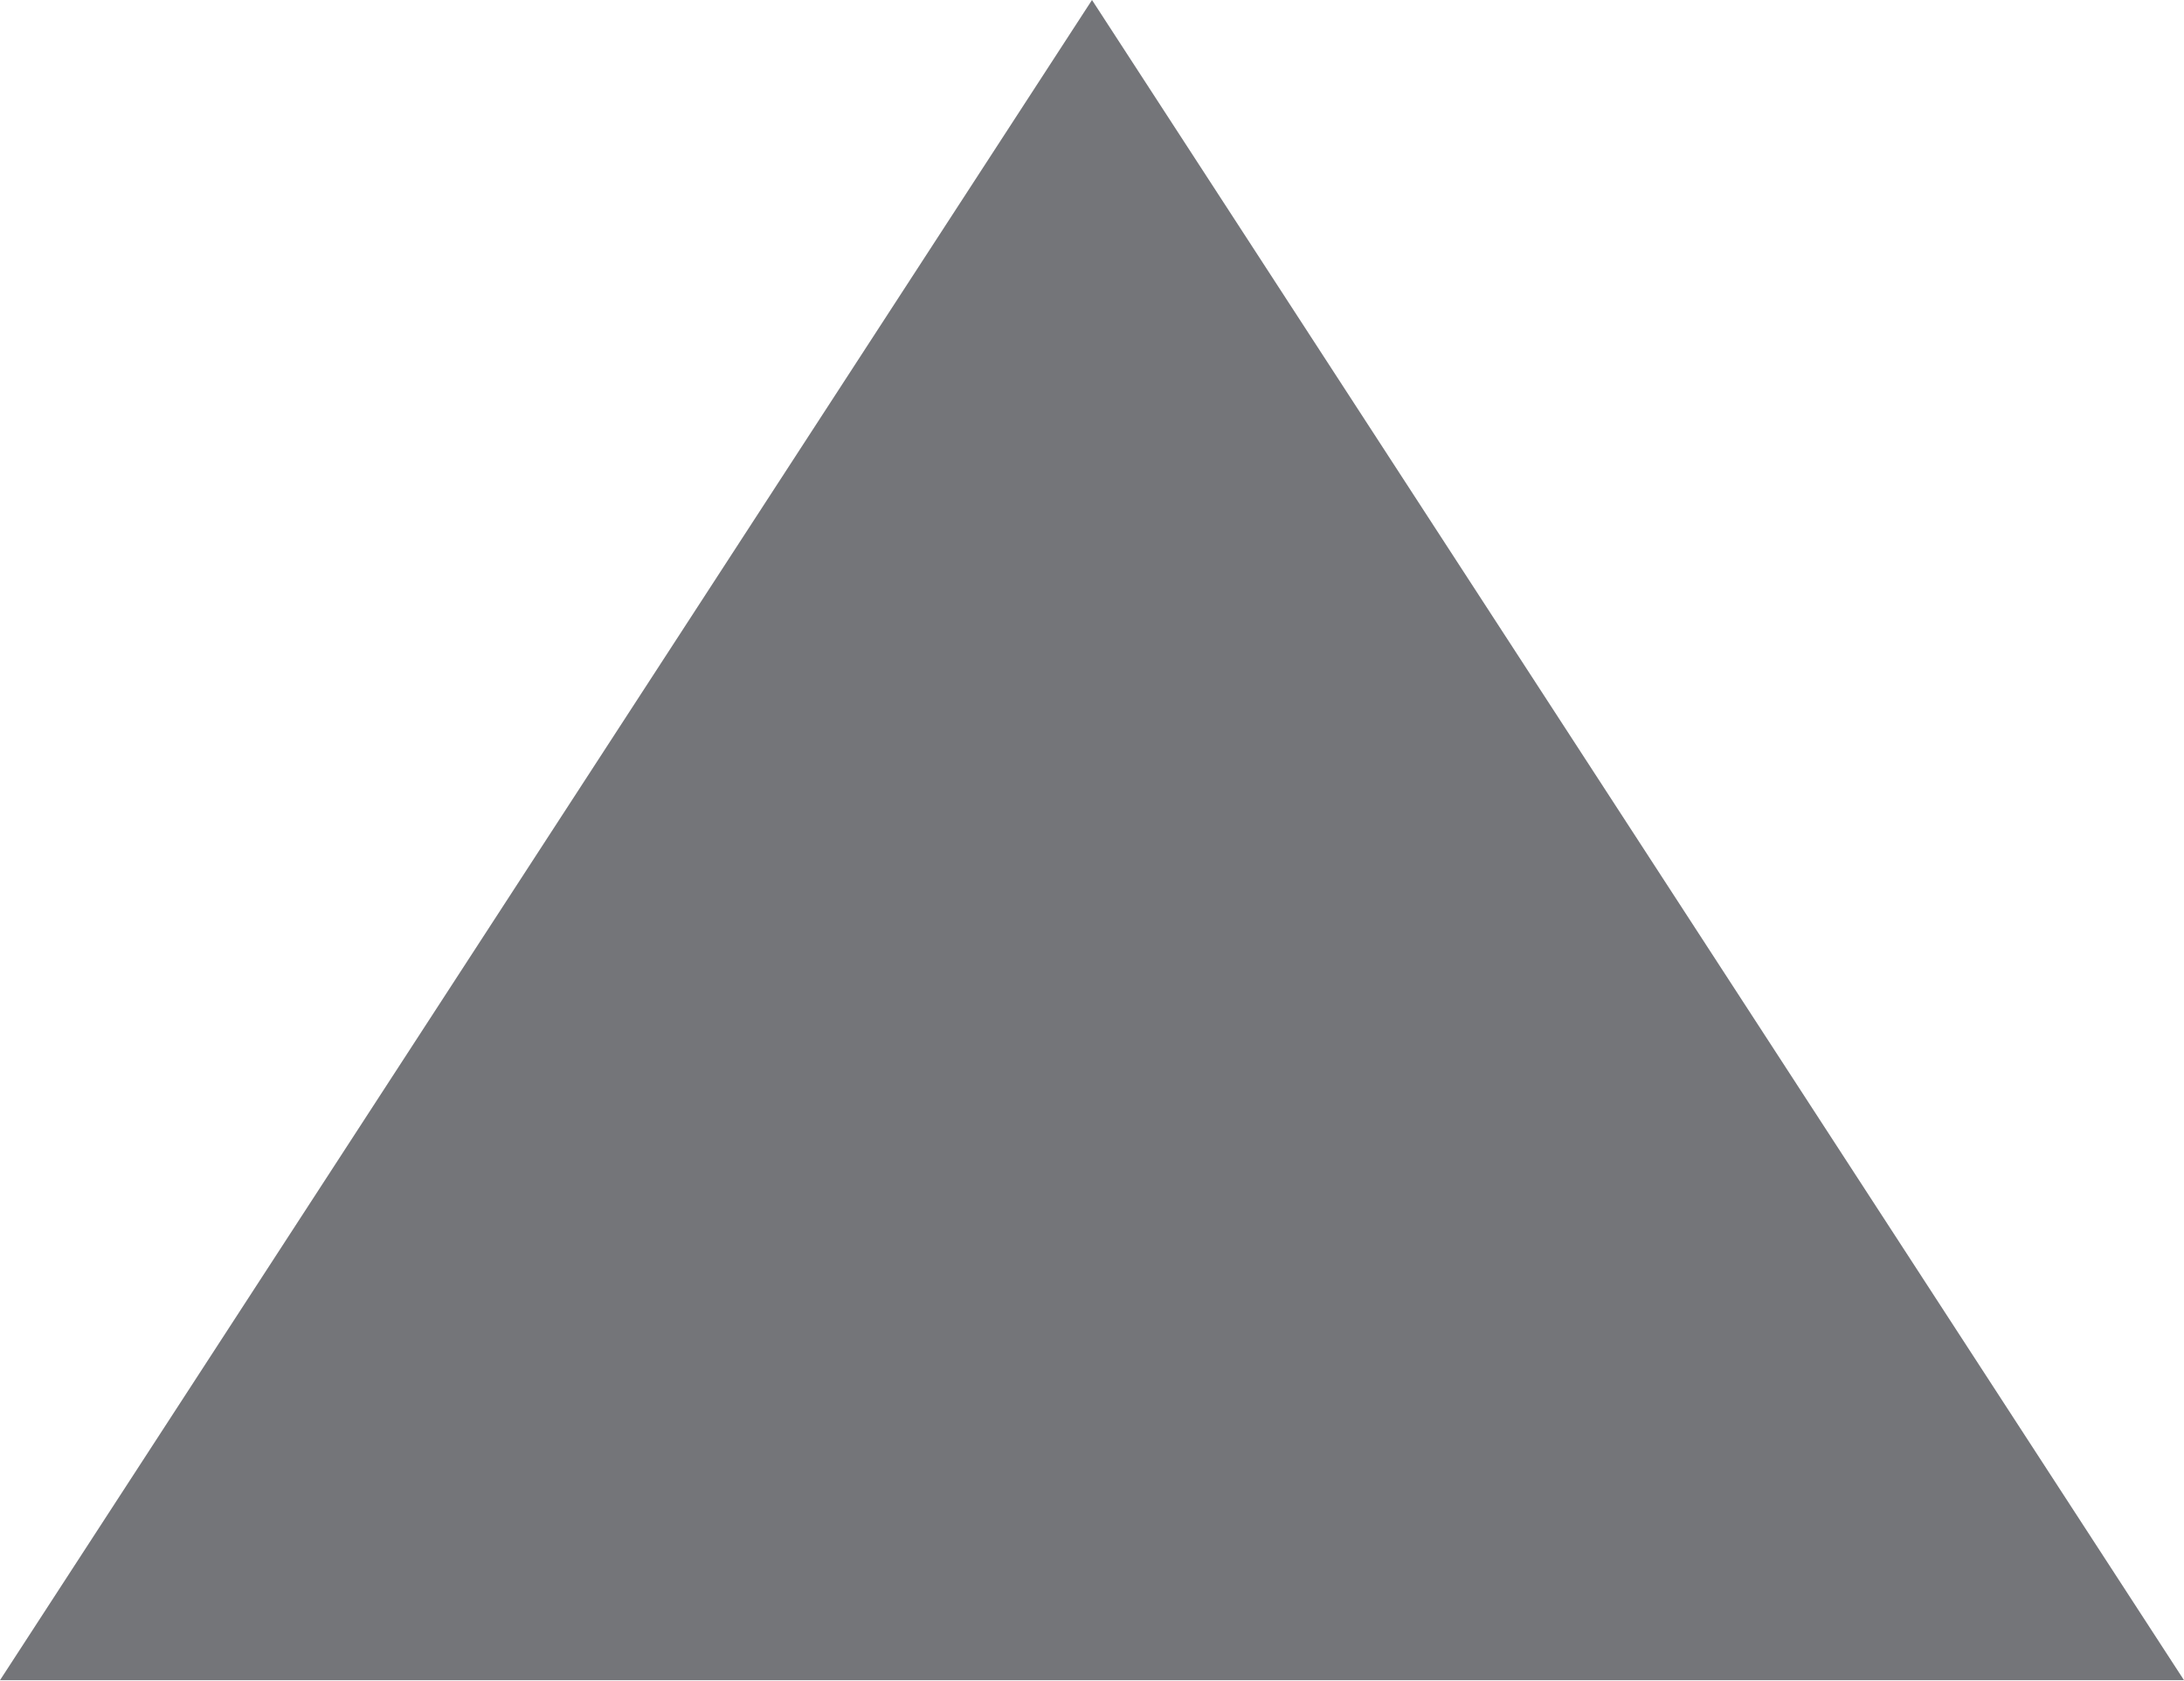
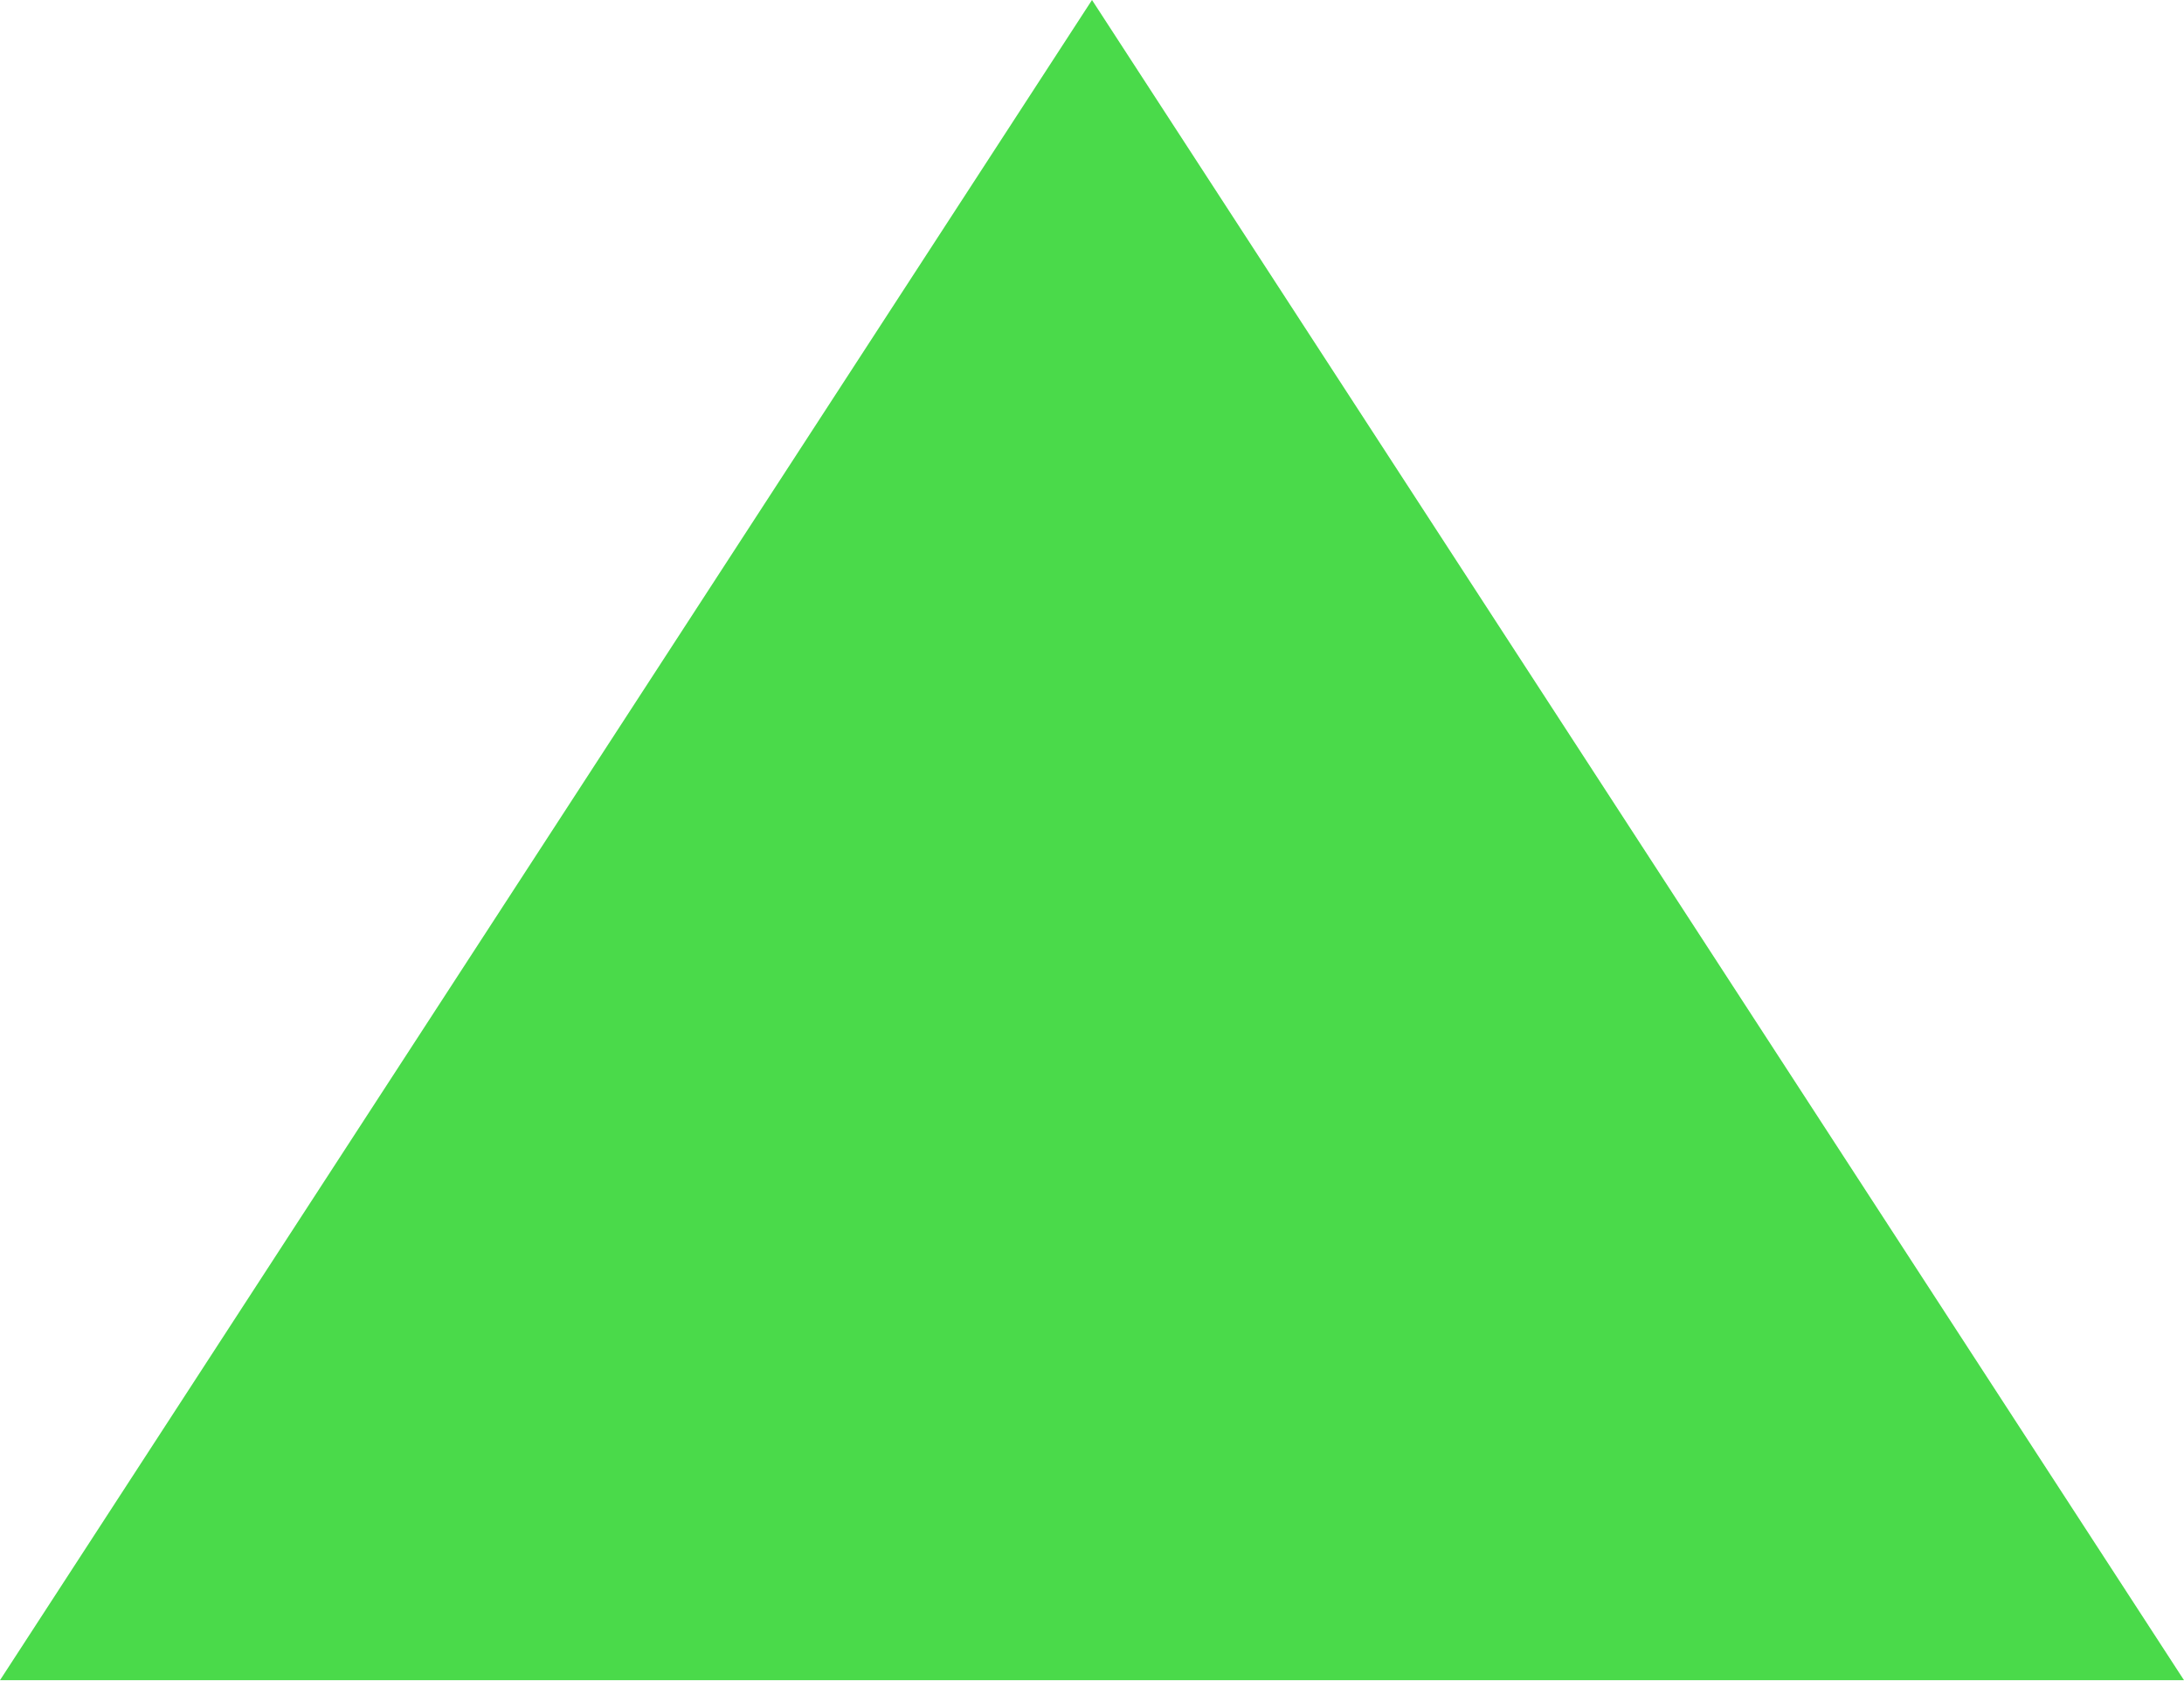
<svg xmlns="http://www.w3.org/2000/svg" width="13" height="10" viewBox="0 0 13 10">
-   <path id="Polygon_9" data-name="Polygon 9" d="M6.5,0,13,10H0Z" fill="#747579" />
+   <path id="Polygon_9" data-name="Polygon 9" d="M6.5,0,13,10H0Z" fill="#4ADA4A" />
</svg>
